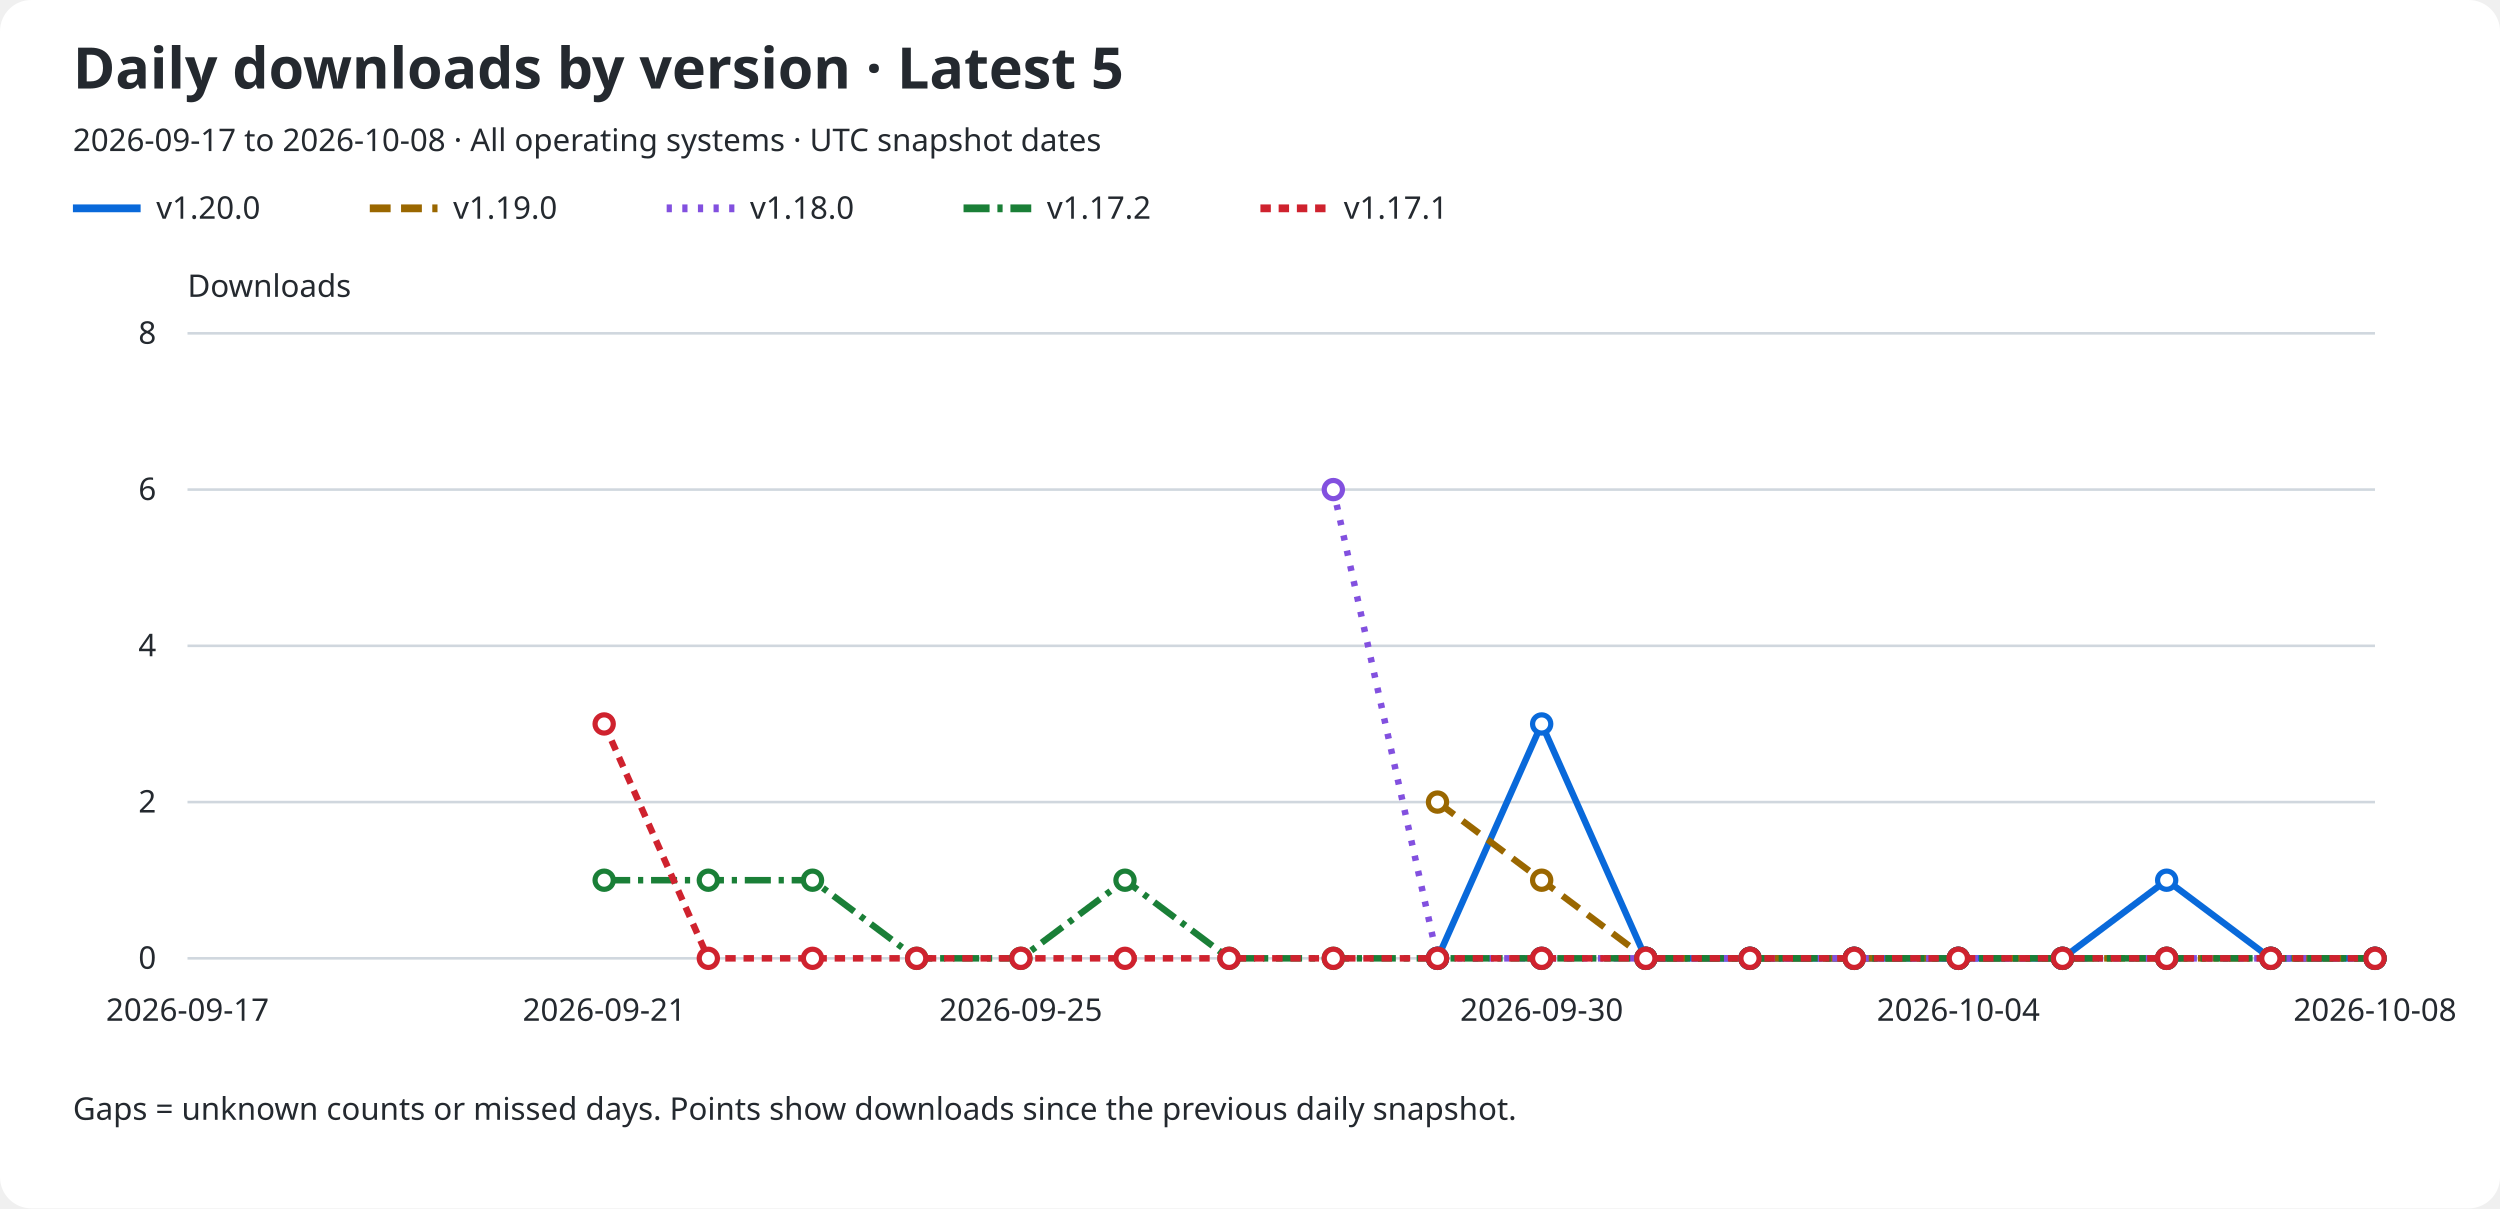
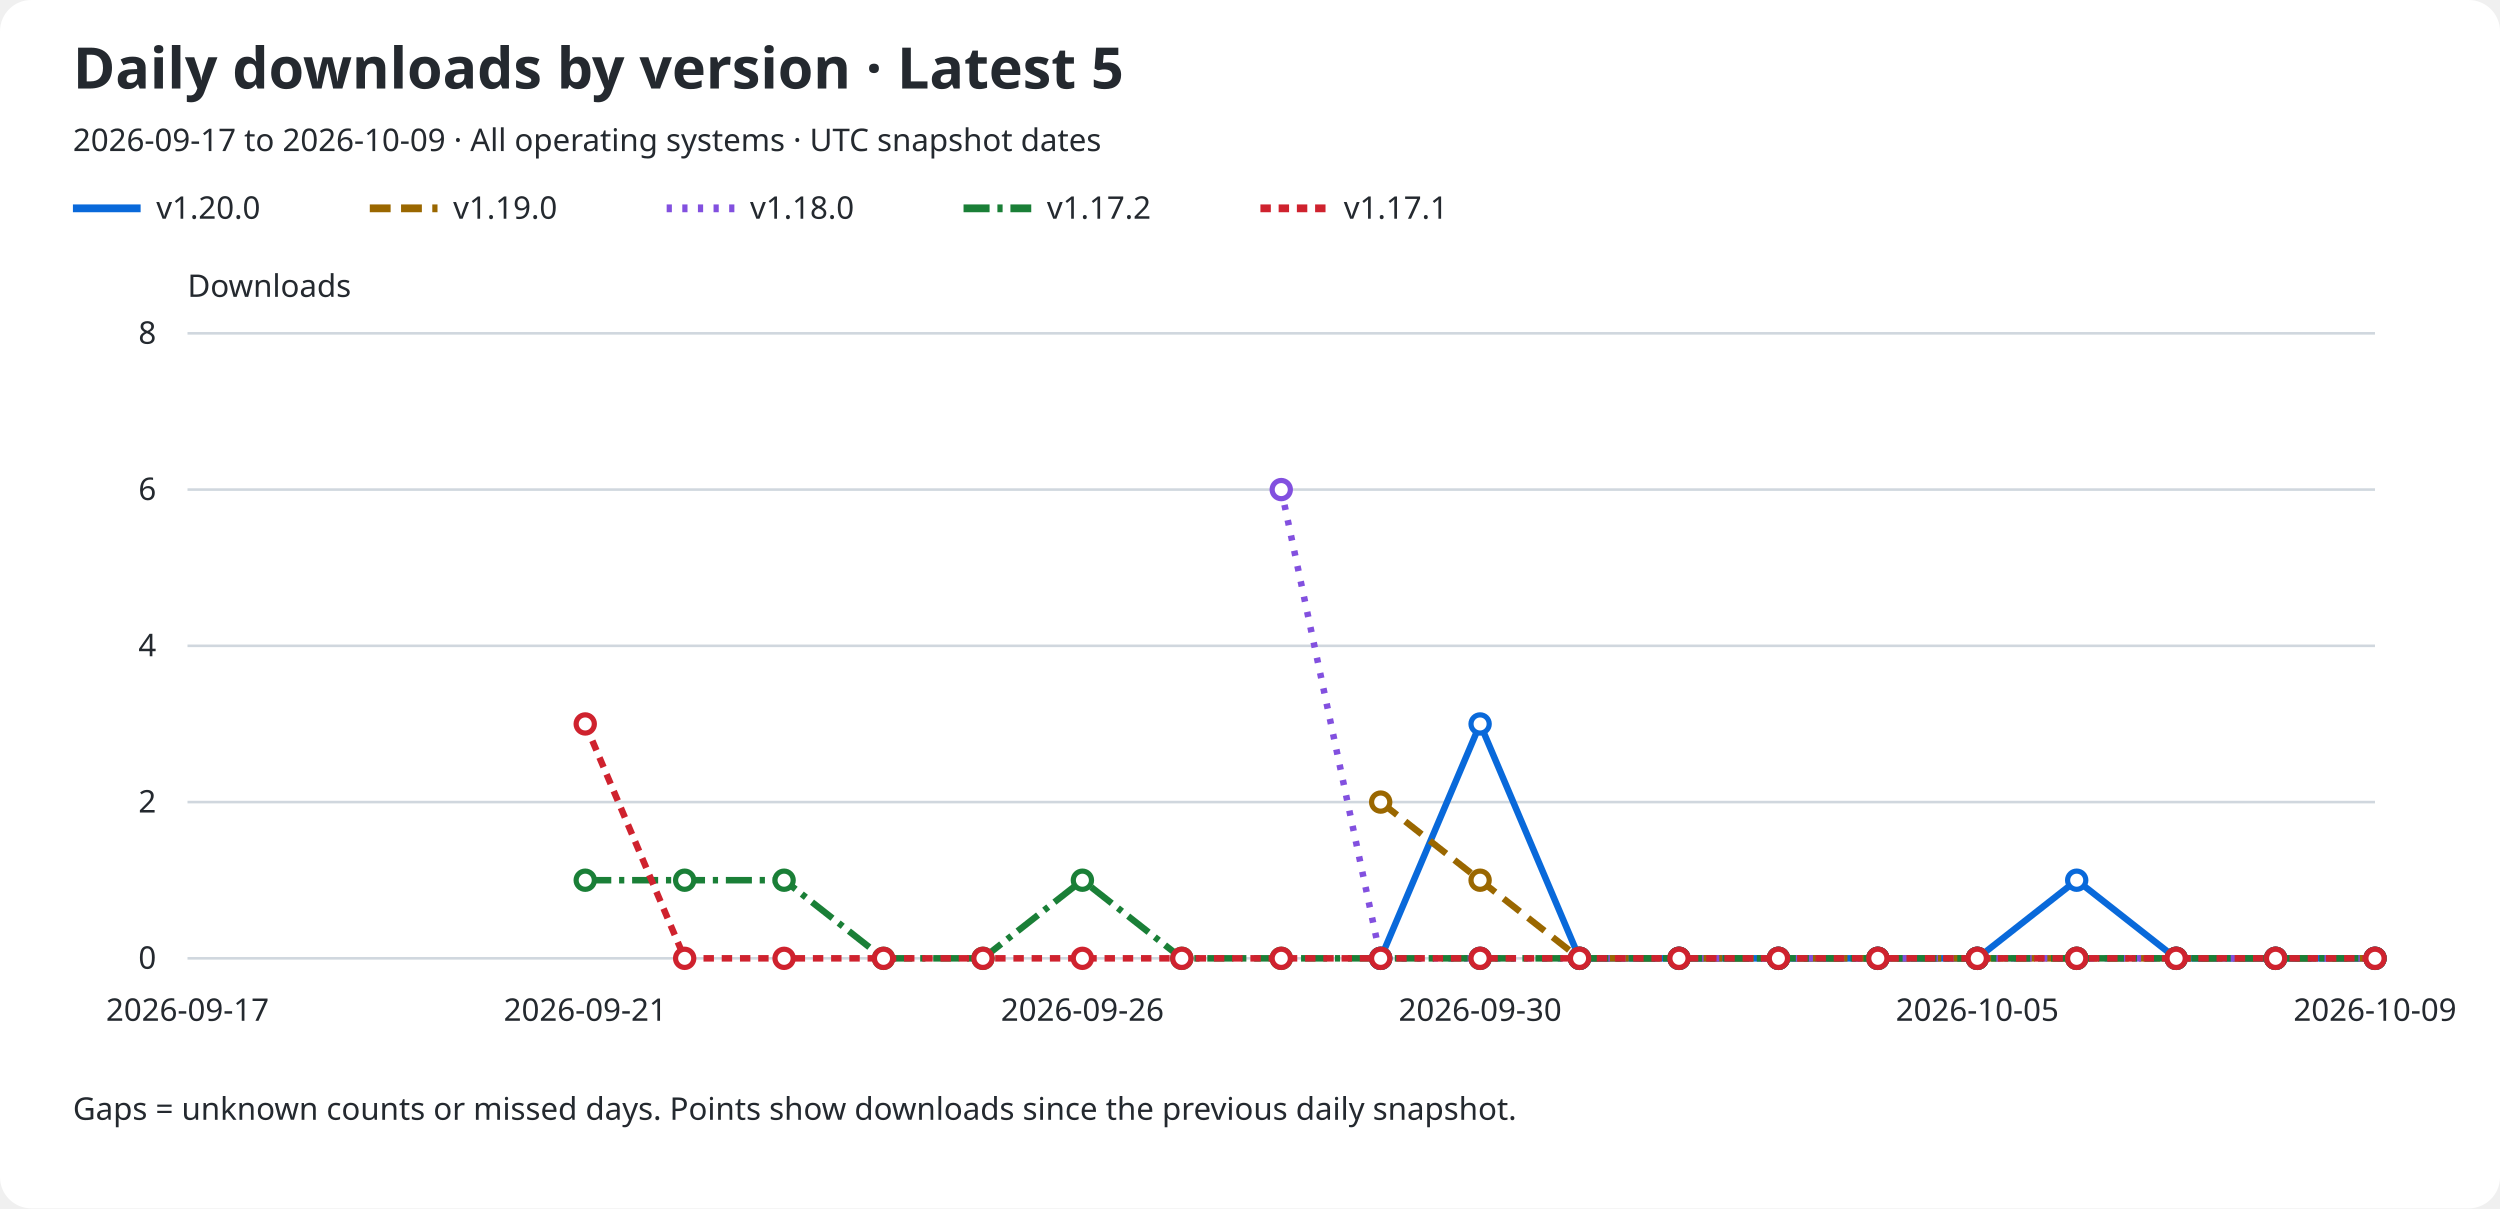
<svg xmlns="http://www.w3.org/2000/svg" role="img" aria-labelledby="title description" viewBox="0 0 960 464">
  <rect width="960" rx="12" fill="#ffffff" height="464" />
  <text x="28" y="34" fill="#24292f" font-family="sans-serif" font-size="22" font-weight="600">Daily downloads by version · Latest 5</text>
-   <text x="28" y="58" fill="#24292f" font-family="sans-serif" font-size="12">2026-09-17 to 2026-10-08 · All operating systems · UTC snapshot dates</text>
+   <text x="28" y="58" fill="#24292f" font-family="sans-serif" font-size="12">2026-09-17 to 2026-10-09 · All operating systems · UTC snapshot dates</text>
  <line x1="28" y1="80" x2="54" y2="80" stroke="#0969da" stroke-width="3" stroke-dasharray="none" />
  <text x="60" y="84" fill="#24292f" font-family="sans-serif" font-size="12">v1.20.0</text>
  <line x1="142" y1="80" x2="168" y2="80" stroke="#9a6700" stroke-width="3" stroke-dasharray="8 4" />
  <text x="174" y="84" fill="#24292f" font-family="sans-serif" font-size="12">v1.19.0</text>
  <line x1="256" y1="80" x2="282" y2="80" stroke="#8250df" stroke-width="3" stroke-dasharray="2 4" />
  <text x="288" y="84" fill="#24292f" font-family="sans-serif" font-size="12">v1.18.0</text>
  <line x1="370" y1="80" x2="396" y2="80" stroke="#1a7f37" stroke-width="3" stroke-dasharray="10 3 2 3" />
  <text x="402" y="84" fill="#24292f" font-family="sans-serif" font-size="12">v1.17.2</text>
  <line x1="484" y1="80" x2="510" y2="80" stroke="#cf222e" stroke-width="3" stroke-dasharray="4 3" />
  <text x="516" y="84" fill="#24292f" font-family="sans-serif" font-size="12">v1.17.1</text>
  <text x="72" y="114" fill="#24292f" font-family="sans-serif" font-size="12">Downloads</text>
  <line x1="72" y1="368.0" x2="912" y2="368.0" stroke="#d0d7de" />
  <text x="60" y="372.0" fill="#24292f" font-family="sans-serif" font-size="12" text-anchor="end">0</text>
  <line x1="72" y1="308.0" x2="912" y2="308.0" stroke="#d0d7de" />
  <text x="60" y="312.0" fill="#24292f" font-family="sans-serif" font-size="12" text-anchor="end">2</text>
  <line x1="72" y1="248.0" x2="912" y2="248.0" stroke="#d0d7de" />
  <text x="60" y="252.0" fill="#24292f" font-family="sans-serif" font-size="12" text-anchor="end">4</text>
  <line x1="72" y1="188.0" x2="912" y2="188.0" stroke="#d0d7de" />
  <text x="60" y="192.0" fill="#24292f" font-family="sans-serif" font-size="12" text-anchor="end">6</text>
  <line x1="72" y1="128.0" x2="912" y2="128.0" stroke="#d0d7de" />
  <text x="60" y="132.0" fill="#24292f" font-family="sans-serif" font-size="12" text-anchor="end">8</text>
  <text x="72.0" y="392" fill="#24292f" font-family="sans-serif" font-size="12" text-anchor="middle">2026-09-17</text>
-   <text x="232.0" y="392" fill="#24292f" font-family="sans-serif" font-size="12" text-anchor="middle">2026-09-21</text>
-   <text x="392.0" y="392" fill="#24292f" font-family="sans-serif" font-size="12" text-anchor="middle">2026-09-25</text>
-   <text x="592.0" y="392" fill="#24292f" font-family="sans-serif" font-size="12" text-anchor="middle">2026-09-30</text>
-   <text x="752.0" y="392" fill="#24292f" font-family="sans-serif" font-size="12" text-anchor="middle">2026-10-04</text>
-   <text x="912.0" y="392" fill="#24292f" font-family="sans-serif" font-size="12" text-anchor="middle">2026-10-08</text>
-   <path d="M 552.00 368.00 L 592.00 278.00 L 632.00 368.00 L 672.00 368.00 L 712.00 368.00 L 752.00 368.00 L 792.00 368.00 L 832.00 338.00 L 872.00 368.00 L 912.00 368.00" fill="none" stroke="#0969da" stroke-width="2.5" stroke-dasharray="none" data-version="v1.20.0" />
-   <circle cx="552.00" cy="368.00" r="3.5" fill="#ffffff" stroke="#0969da" stroke-width="2" />
-   <circle cx="592.00" cy="278.00" r="3.5" fill="#ffffff" stroke="#0969da" stroke-width="2" />
-   <circle cx="632.00" cy="368.00" r="3.5" fill="#ffffff" stroke="#0969da" stroke-width="2" />
-   <circle cx="672.00" cy="368.00" r="3.5" fill="#ffffff" stroke="#0969da" stroke-width="2" />
-   <circle cx="712.00" cy="368.00" r="3.5" fill="#ffffff" stroke="#0969da" stroke-width="2" />
-   <circle cx="752.00" cy="368.00" r="3.5" fill="#ffffff" stroke="#0969da" stroke-width="2" />
-   <circle cx="792.00" cy="368.00" r="3.5" fill="#ffffff" stroke="#0969da" stroke-width="2" />
-   <circle cx="832.00" cy="338.00" r="3.5" fill="#ffffff" stroke="#0969da" stroke-width="2" />
-   <circle cx="872.00" cy="368.00" r="3.5" fill="#ffffff" stroke="#0969da" stroke-width="2" />
+   <text x="224.727" y="392" fill="#24292f" font-family="sans-serif" font-size="12" text-anchor="middle">2026-09-21</text>
+   <text x="415.636" y="392" fill="#24292f" font-family="sans-serif" font-size="12" text-anchor="middle">2026-09-26</text>
+   <text x="568.364" y="392" fill="#24292f" font-family="sans-serif" font-size="12" text-anchor="middle">2026-09-30</text>
+   <text x="759.273" y="392" fill="#24292f" font-family="sans-serif" font-size="12" text-anchor="middle">2026-10-05</text>
+   <text x="912.0" y="392" fill="#24292f" font-family="sans-serif" font-size="12" text-anchor="middle">2026-10-09</text>
+   <path d="M 530.18 368.00 L 568.36 278.00 L 606.55 368.00 L 644.73 368.00 L 682.91 368.00 L 721.09 368.00 L 759.27 368.00 L 797.45 338.00 L 835.64 368.00 L 873.82 368.00 L 912.00 368.00" fill="none" stroke="#0969da" stroke-width="2.5" stroke-dasharray="none" data-version="v1.20.0" />
+   <circle cx="530.18" cy="368.00" r="3.5" fill="#ffffff" stroke="#0969da" stroke-width="2" />
+   <circle cx="568.36" cy="278.00" r="3.5" fill="#ffffff" stroke="#0969da" stroke-width="2" />
+   <circle cx="606.55" cy="368.00" r="3.5" fill="#ffffff" stroke="#0969da" stroke-width="2" />
+   <circle cx="644.73" cy="368.00" r="3.5" fill="#ffffff" stroke="#0969da" stroke-width="2" />
+   <circle cx="682.91" cy="368.00" r="3.5" fill="#ffffff" stroke="#0969da" stroke-width="2" />
+   <circle cx="721.09" cy="368.00" r="3.5" fill="#ffffff" stroke="#0969da" stroke-width="2" />
+   <circle cx="759.27" cy="368.00" r="3.5" fill="#ffffff" stroke="#0969da" stroke-width="2" />
+   <circle cx="797.45" cy="338.00" r="3.5" fill="#ffffff" stroke="#0969da" stroke-width="2" />
+   <circle cx="835.64" cy="368.00" r="3.5" fill="#ffffff" stroke="#0969da" stroke-width="2" />
+   <circle cx="873.82" cy="368.00" r="3.5" fill="#ffffff" stroke="#0969da" stroke-width="2" />
  <circle cx="912.00" cy="368.00" r="3.5" fill="#ffffff" stroke="#0969da" stroke-width="2" />
-   <path d="M 552.00 308.00 L 592.00 338.00 L 632.00 368.00 L 672.00 368.00 L 712.00 368.00 L 752.00 368.00 L 792.00 368.00 L 832.00 368.00 L 872.00 368.00 L 912.00 368.00" fill="none" stroke="#9a6700" stroke-width="2.5" stroke-dasharray="8 4" data-version="v1.19.0" />
-   <circle cx="552.00" cy="308.00" r="3.5" fill="#ffffff" stroke="#9a6700" stroke-width="2" />
-   <circle cx="592.00" cy="338.00" r="3.5" fill="#ffffff" stroke="#9a6700" stroke-width="2" />
-   <circle cx="632.00" cy="368.00" r="3.5" fill="#ffffff" stroke="#9a6700" stroke-width="2" />
-   <circle cx="672.00" cy="368.00" r="3.5" fill="#ffffff" stroke="#9a6700" stroke-width="2" />
-   <circle cx="712.00" cy="368.00" r="3.5" fill="#ffffff" stroke="#9a6700" stroke-width="2" />
-   <circle cx="752.00" cy="368.00" r="3.5" fill="#ffffff" stroke="#9a6700" stroke-width="2" />
-   <circle cx="792.00" cy="368.00" r="3.5" fill="#ffffff" stroke="#9a6700" stroke-width="2" />
-   <circle cx="832.00" cy="368.00" r="3.5" fill="#ffffff" stroke="#9a6700" stroke-width="2" />
-   <circle cx="872.00" cy="368.00" r="3.5" fill="#ffffff" stroke="#9a6700" stroke-width="2" />
+   <path d="M 530.18 308.00 L 568.36 338.00 L 606.55 368.00 L 644.73 368.00 L 682.91 368.00 L 721.09 368.00 L 759.27 368.00 L 797.45 368.00 L 835.64 368.00 L 873.82 368.00 L 912.00 368.00" fill="none" stroke="#9a6700" stroke-width="2.5" stroke-dasharray="8 4" data-version="v1.19.0" />
+   <circle cx="530.18" cy="308.00" r="3.5" fill="#ffffff" stroke="#9a6700" stroke-width="2" />
+   <circle cx="568.36" cy="338.00" r="3.5" fill="#ffffff" stroke="#9a6700" stroke-width="2" />
+   <circle cx="606.55" cy="368.00" r="3.5" fill="#ffffff" stroke="#9a6700" stroke-width="2" />
+   <circle cx="644.73" cy="368.00" r="3.5" fill="#ffffff" stroke="#9a6700" stroke-width="2" />
+   <circle cx="682.91" cy="368.00" r="3.5" fill="#ffffff" stroke="#9a6700" stroke-width="2" />
+   <circle cx="721.09" cy="368.00" r="3.5" fill="#ffffff" stroke="#9a6700" stroke-width="2" />
+   <circle cx="759.27" cy="368.00" r="3.5" fill="#ffffff" stroke="#9a6700" stroke-width="2" />
+   <circle cx="797.45" cy="368.00" r="3.5" fill="#ffffff" stroke="#9a6700" stroke-width="2" />
+   <circle cx="835.64" cy="368.00" r="3.5" fill="#ffffff" stroke="#9a6700" stroke-width="2" />
+   <circle cx="873.82" cy="368.00" r="3.5" fill="#ffffff" stroke="#9a6700" stroke-width="2" />
  <circle cx="912.00" cy="368.00" r="3.5" fill="#ffffff" stroke="#9a6700" stroke-width="2" />
-   <path d="M 512.00 188.00 L 552.00 368.00 L 592.00 368.00 L 632.00 368.00 L 672.00 368.00 L 712.00 368.00 L 752.00 368.00 L 792.00 368.00 L 832.00 368.00 L 872.00 368.00 L 912.00 368.00" fill="none" stroke="#8250df" stroke-width="2.5" stroke-dasharray="2 4" data-version="v1.18.0" />
-   <circle cx="512.00" cy="188.00" r="3.5" fill="#ffffff" stroke="#8250df" stroke-width="2" />
-   <circle cx="552.00" cy="368.00" r="3.5" fill="#ffffff" stroke="#8250df" stroke-width="2" />
-   <circle cx="592.00" cy="368.00" r="3.5" fill="#ffffff" stroke="#8250df" stroke-width="2" />
-   <circle cx="632.00" cy="368.00" r="3.5" fill="#ffffff" stroke="#8250df" stroke-width="2" />
-   <circle cx="672.00" cy="368.00" r="3.5" fill="#ffffff" stroke="#8250df" stroke-width="2" />
-   <circle cx="712.00" cy="368.00" r="3.5" fill="#ffffff" stroke="#8250df" stroke-width="2" />
-   <circle cx="752.00" cy="368.00" r="3.5" fill="#ffffff" stroke="#8250df" stroke-width="2" />
-   <circle cx="792.00" cy="368.00" r="3.5" fill="#ffffff" stroke="#8250df" stroke-width="2" />
-   <circle cx="832.00" cy="368.00" r="3.5" fill="#ffffff" stroke="#8250df" stroke-width="2" />
-   <circle cx="872.00" cy="368.00" r="3.5" fill="#ffffff" stroke="#8250df" stroke-width="2" />
+   <path d="M 492.00 188.00 L 530.18 368.00 L 568.36 368.00 L 606.55 368.00 L 644.73 368.00 L 682.91 368.00 L 721.09 368.00 L 759.27 368.00 L 797.45 368.00 L 835.64 368.00 L 873.82 368.00 L 912.00 368.00" fill="none" stroke="#8250df" stroke-width="2.5" stroke-dasharray="2 4" data-version="v1.18.0" />
+   <circle cx="492.00" cy="188.00" r="3.5" fill="#ffffff" stroke="#8250df" stroke-width="2" />
+   <circle cx="530.18" cy="368.00" r="3.5" fill="#ffffff" stroke="#8250df" stroke-width="2" />
+   <circle cx="568.36" cy="368.00" r="3.5" fill="#ffffff" stroke="#8250df" stroke-width="2" />
+   <circle cx="606.55" cy="368.00" r="3.5" fill="#ffffff" stroke="#8250df" stroke-width="2" />
+   <circle cx="644.73" cy="368.00" r="3.5" fill="#ffffff" stroke="#8250df" stroke-width="2" />
+   <circle cx="682.91" cy="368.00" r="3.5" fill="#ffffff" stroke="#8250df" stroke-width="2" />
+   <circle cx="721.09" cy="368.00" r="3.5" fill="#ffffff" stroke="#8250df" stroke-width="2" />
+   <circle cx="759.27" cy="368.00" r="3.5" fill="#ffffff" stroke="#8250df" stroke-width="2" />
+   <circle cx="797.45" cy="368.00" r="3.5" fill="#ffffff" stroke="#8250df" stroke-width="2" />
+   <circle cx="835.64" cy="368.00" r="3.5" fill="#ffffff" stroke="#8250df" stroke-width="2" />
+   <circle cx="873.82" cy="368.00" r="3.5" fill="#ffffff" stroke="#8250df" stroke-width="2" />
  <circle cx="912.00" cy="368.00" r="3.5" fill="#ffffff" stroke="#8250df" stroke-width="2" />
-   <path d="M 232.00 338.00 L 272.00 338.00 L 312.00 338.00 L 352.00 368.00 L 392.00 368.00 L 432.00 338.00 L 472.00 368.00 L 512.00 368.00 L 552.00 368.00 L 592.00 368.00 L 632.00 368.00 L 672.00 368.00 L 712.00 368.00 L 752.00 368.00 L 792.00 368.00 L 832.00 368.00 L 872.00 368.00 L 912.00 368.00" fill="none" stroke="#1a7f37" stroke-width="2.5" stroke-dasharray="10 3 2 3" data-version="v1.17.2" />
-   <circle cx="232.00" cy="338.00" r="3.5" fill="#ffffff" stroke="#1a7f37" stroke-width="2" />
-   <circle cx="272.00" cy="338.00" r="3.5" fill="#ffffff" stroke="#1a7f37" stroke-width="2" />
-   <circle cx="312.00" cy="338.00" r="3.5" fill="#ffffff" stroke="#1a7f37" stroke-width="2" />
-   <circle cx="352.00" cy="368.00" r="3.5" fill="#ffffff" stroke="#1a7f37" stroke-width="2" />
-   <circle cx="392.00" cy="368.00" r="3.5" fill="#ffffff" stroke="#1a7f37" stroke-width="2" />
-   <circle cx="432.00" cy="338.00" r="3.5" fill="#ffffff" stroke="#1a7f37" stroke-width="2" />
-   <circle cx="472.00" cy="368.00" r="3.5" fill="#ffffff" stroke="#1a7f37" stroke-width="2" />
-   <circle cx="512.00" cy="368.00" r="3.5" fill="#ffffff" stroke="#1a7f37" stroke-width="2" />
-   <circle cx="552.00" cy="368.00" r="3.5" fill="#ffffff" stroke="#1a7f37" stroke-width="2" />
-   <circle cx="592.00" cy="368.00" r="3.5" fill="#ffffff" stroke="#1a7f37" stroke-width="2" />
-   <circle cx="632.00" cy="368.00" r="3.5" fill="#ffffff" stroke="#1a7f37" stroke-width="2" />
-   <circle cx="672.00" cy="368.00" r="3.5" fill="#ffffff" stroke="#1a7f37" stroke-width="2" />
-   <circle cx="712.00" cy="368.00" r="3.5" fill="#ffffff" stroke="#1a7f37" stroke-width="2" />
-   <circle cx="752.00" cy="368.00" r="3.5" fill="#ffffff" stroke="#1a7f37" stroke-width="2" />
-   <circle cx="792.00" cy="368.00" r="3.5" fill="#ffffff" stroke="#1a7f37" stroke-width="2" />
-   <circle cx="832.00" cy="368.00" r="3.5" fill="#ffffff" stroke="#1a7f37" stroke-width="2" />
-   <circle cx="872.00" cy="368.00" r="3.5" fill="#ffffff" stroke="#1a7f37" stroke-width="2" />
+   <path d="M 224.73 338.00 L 262.91 338.00 L 301.09 338.00 L 339.27 368.00 L 377.45 368.00 L 415.64 338.00 L 453.82 368.00 L 492.00 368.00 L 530.18 368.00 L 568.36 368.00 L 606.55 368.00 L 644.73 368.00 L 682.91 368.00 L 721.09 368.00 L 759.27 368.00 L 797.45 368.00 L 835.64 368.00 L 873.82 368.00 L 912.00 368.00" fill="none" stroke="#1a7f37" stroke-width="2.5" stroke-dasharray="10 3 2 3" data-version="v1.17.2" />
+   <circle cx="224.73" cy="338.00" r="3.5" fill="#ffffff" stroke="#1a7f37" stroke-width="2" />
+   <circle cx="262.91" cy="338.00" r="3.5" fill="#ffffff" stroke="#1a7f37" stroke-width="2" />
+   <circle cx="301.09" cy="338.00" r="3.5" fill="#ffffff" stroke="#1a7f37" stroke-width="2" />
+   <circle cx="339.27" cy="368.00" r="3.5" fill="#ffffff" stroke="#1a7f37" stroke-width="2" />
+   <circle cx="377.45" cy="368.00" r="3.5" fill="#ffffff" stroke="#1a7f37" stroke-width="2" />
+   <circle cx="415.64" cy="338.00" r="3.5" fill="#ffffff" stroke="#1a7f37" stroke-width="2" />
+   <circle cx="453.82" cy="368.00" r="3.5" fill="#ffffff" stroke="#1a7f37" stroke-width="2" />
+   <circle cx="492.00" cy="368.00" r="3.5" fill="#ffffff" stroke="#1a7f37" stroke-width="2" />
+   <circle cx="530.18" cy="368.00" r="3.5" fill="#ffffff" stroke="#1a7f37" stroke-width="2" />
+   <circle cx="568.36" cy="368.00" r="3.5" fill="#ffffff" stroke="#1a7f37" stroke-width="2" />
+   <circle cx="606.55" cy="368.00" r="3.5" fill="#ffffff" stroke="#1a7f37" stroke-width="2" />
+   <circle cx="644.73" cy="368.00" r="3.5" fill="#ffffff" stroke="#1a7f37" stroke-width="2" />
+   <circle cx="682.91" cy="368.00" r="3.5" fill="#ffffff" stroke="#1a7f37" stroke-width="2" />
+   <circle cx="721.09" cy="368.00" r="3.5" fill="#ffffff" stroke="#1a7f37" stroke-width="2" />
+   <circle cx="759.27" cy="368.00" r="3.5" fill="#ffffff" stroke="#1a7f37" stroke-width="2" />
+   <circle cx="797.45" cy="368.00" r="3.5" fill="#ffffff" stroke="#1a7f37" stroke-width="2" />
+   <circle cx="835.64" cy="368.00" r="3.5" fill="#ffffff" stroke="#1a7f37" stroke-width="2" />
+   <circle cx="873.82" cy="368.00" r="3.5" fill="#ffffff" stroke="#1a7f37" stroke-width="2" />
  <circle cx="912.00" cy="368.00" r="3.5" fill="#ffffff" stroke="#1a7f37" stroke-width="2" />
-   <path d="M 232.00 278.00 L 272.00 368.00 L 312.00 368.00 L 352.00 368.00 L 392.00 368.00 L 432.00 368.00 L 472.00 368.00 L 512.00 368.00 L 552.00 368.00 L 592.00 368.00 L 632.00 368.00 L 672.00 368.00 L 712.00 368.00 L 752.00 368.00 L 792.00 368.00 L 832.00 368.00 L 872.00 368.00 L 912.00 368.00" fill="none" stroke="#cf222e" stroke-width="2.5" stroke-dasharray="4 3" data-version="v1.17.1" />
-   <circle cx="232.00" cy="278.00" r="3.5" fill="#ffffff" stroke="#cf222e" stroke-width="2" />
-   <circle cx="272.00" cy="368.00" r="3.5" fill="#ffffff" stroke="#cf222e" stroke-width="2" />
-   <circle cx="312.00" cy="368.00" r="3.5" fill="#ffffff" stroke="#cf222e" stroke-width="2" />
-   <circle cx="352.00" cy="368.00" r="3.5" fill="#ffffff" stroke="#cf222e" stroke-width="2" />
-   <circle cx="392.00" cy="368.00" r="3.5" fill="#ffffff" stroke="#cf222e" stroke-width="2" />
-   <circle cx="432.00" cy="368.00" r="3.5" fill="#ffffff" stroke="#cf222e" stroke-width="2" />
-   <circle cx="472.00" cy="368.00" r="3.5" fill="#ffffff" stroke="#cf222e" stroke-width="2" />
-   <circle cx="512.00" cy="368.00" r="3.5" fill="#ffffff" stroke="#cf222e" stroke-width="2" />
-   <circle cx="552.00" cy="368.00" r="3.5" fill="#ffffff" stroke="#cf222e" stroke-width="2" />
-   <circle cx="592.00" cy="368.00" r="3.5" fill="#ffffff" stroke="#cf222e" stroke-width="2" />
-   <circle cx="632.00" cy="368.00" r="3.5" fill="#ffffff" stroke="#cf222e" stroke-width="2" />
-   <circle cx="672.00" cy="368.00" r="3.5" fill="#ffffff" stroke="#cf222e" stroke-width="2" />
-   <circle cx="712.00" cy="368.00" r="3.5" fill="#ffffff" stroke="#cf222e" stroke-width="2" />
-   <circle cx="752.00" cy="368.00" r="3.5" fill="#ffffff" stroke="#cf222e" stroke-width="2" />
-   <circle cx="792.00" cy="368.00" r="3.5" fill="#ffffff" stroke="#cf222e" stroke-width="2" />
-   <circle cx="832.00" cy="368.00" r="3.5" fill="#ffffff" stroke="#cf222e" stroke-width="2" />
-   <circle cx="872.00" cy="368.00" r="3.5" fill="#ffffff" stroke="#cf222e" stroke-width="2" />
+   <path d="M 224.73 278.00 L 262.91 368.00 L 301.09 368.00 L 339.27 368.00 L 377.45 368.00 L 415.64 368.00 L 453.82 368.00 L 492.00 368.00 L 530.18 368.00 L 568.36 368.00 L 606.55 368.00 L 644.73 368.00 L 682.91 368.00 L 721.09 368.00 L 759.27 368.00 L 797.45 368.00 L 835.64 368.00 L 873.82 368.00 L 912.00 368.00" fill="none" stroke="#cf222e" stroke-width="2.5" stroke-dasharray="4 3" data-version="v1.17.1" />
+   <circle cx="224.73" cy="278.00" r="3.5" fill="#ffffff" stroke="#cf222e" stroke-width="2" />
+   <circle cx="262.91" cy="368.00" r="3.5" fill="#ffffff" stroke="#cf222e" stroke-width="2" />
+   <circle cx="301.09" cy="368.00" r="3.5" fill="#ffffff" stroke="#cf222e" stroke-width="2" />
+   <circle cx="339.27" cy="368.00" r="3.5" fill="#ffffff" stroke="#cf222e" stroke-width="2" />
+   <circle cx="377.45" cy="368.00" r="3.5" fill="#ffffff" stroke="#cf222e" stroke-width="2" />
+   <circle cx="415.64" cy="368.00" r="3.5" fill="#ffffff" stroke="#cf222e" stroke-width="2" />
+   <circle cx="453.82" cy="368.00" r="3.5" fill="#ffffff" stroke="#cf222e" stroke-width="2" />
+   <circle cx="492.00" cy="368.00" r="3.5" fill="#ffffff" stroke="#cf222e" stroke-width="2" />
+   <circle cx="530.18" cy="368.00" r="3.5" fill="#ffffff" stroke="#cf222e" stroke-width="2" />
+   <circle cx="568.36" cy="368.00" r="3.5" fill="#ffffff" stroke="#cf222e" stroke-width="2" />
+   <circle cx="606.55" cy="368.00" r="3.5" fill="#ffffff" stroke="#cf222e" stroke-width="2" />
+   <circle cx="644.73" cy="368.00" r="3.5" fill="#ffffff" stroke="#cf222e" stroke-width="2" />
+   <circle cx="682.91" cy="368.00" r="3.5" fill="#ffffff" stroke="#cf222e" stroke-width="2" />
+   <circle cx="721.09" cy="368.00" r="3.5" fill="#ffffff" stroke="#cf222e" stroke-width="2" />
+   <circle cx="759.27" cy="368.00" r="3.5" fill="#ffffff" stroke="#cf222e" stroke-width="2" />
+   <circle cx="797.45" cy="368.00" r="3.5" fill="#ffffff" stroke="#cf222e" stroke-width="2" />
+   <circle cx="835.64" cy="368.00" r="3.5" fill="#ffffff" stroke="#cf222e" stroke-width="2" />
+   <circle cx="873.82" cy="368.00" r="3.5" fill="#ffffff" stroke="#cf222e" stroke-width="2" />
  <circle cx="912.00" cy="368.00" r="3.5" fill="#ffffff" stroke="#cf222e" stroke-width="2" />
  <text x="28" y="430" fill="#24292f" font-family="sans-serif" font-size="12">Gaps = unknown counts or missed days. Points show downloads since the previous daily snapshot.</text>
</svg>
